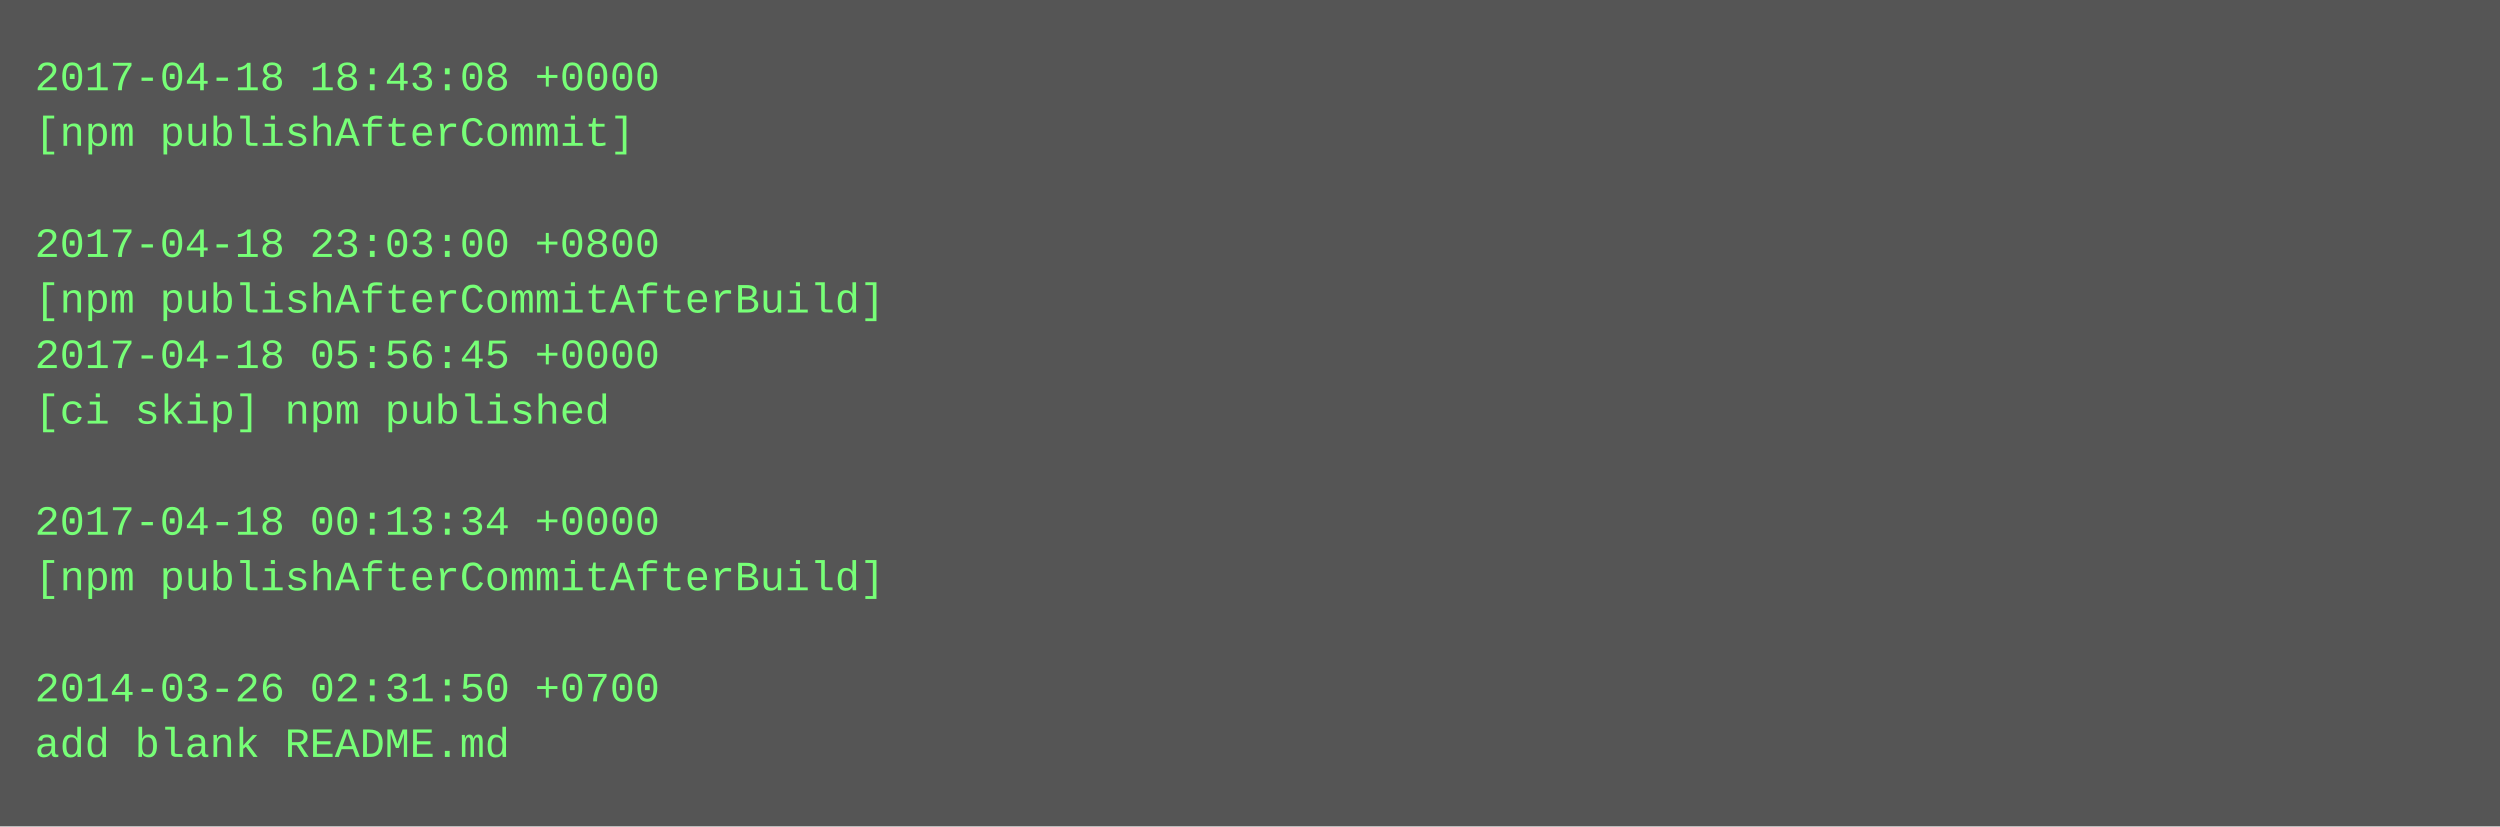
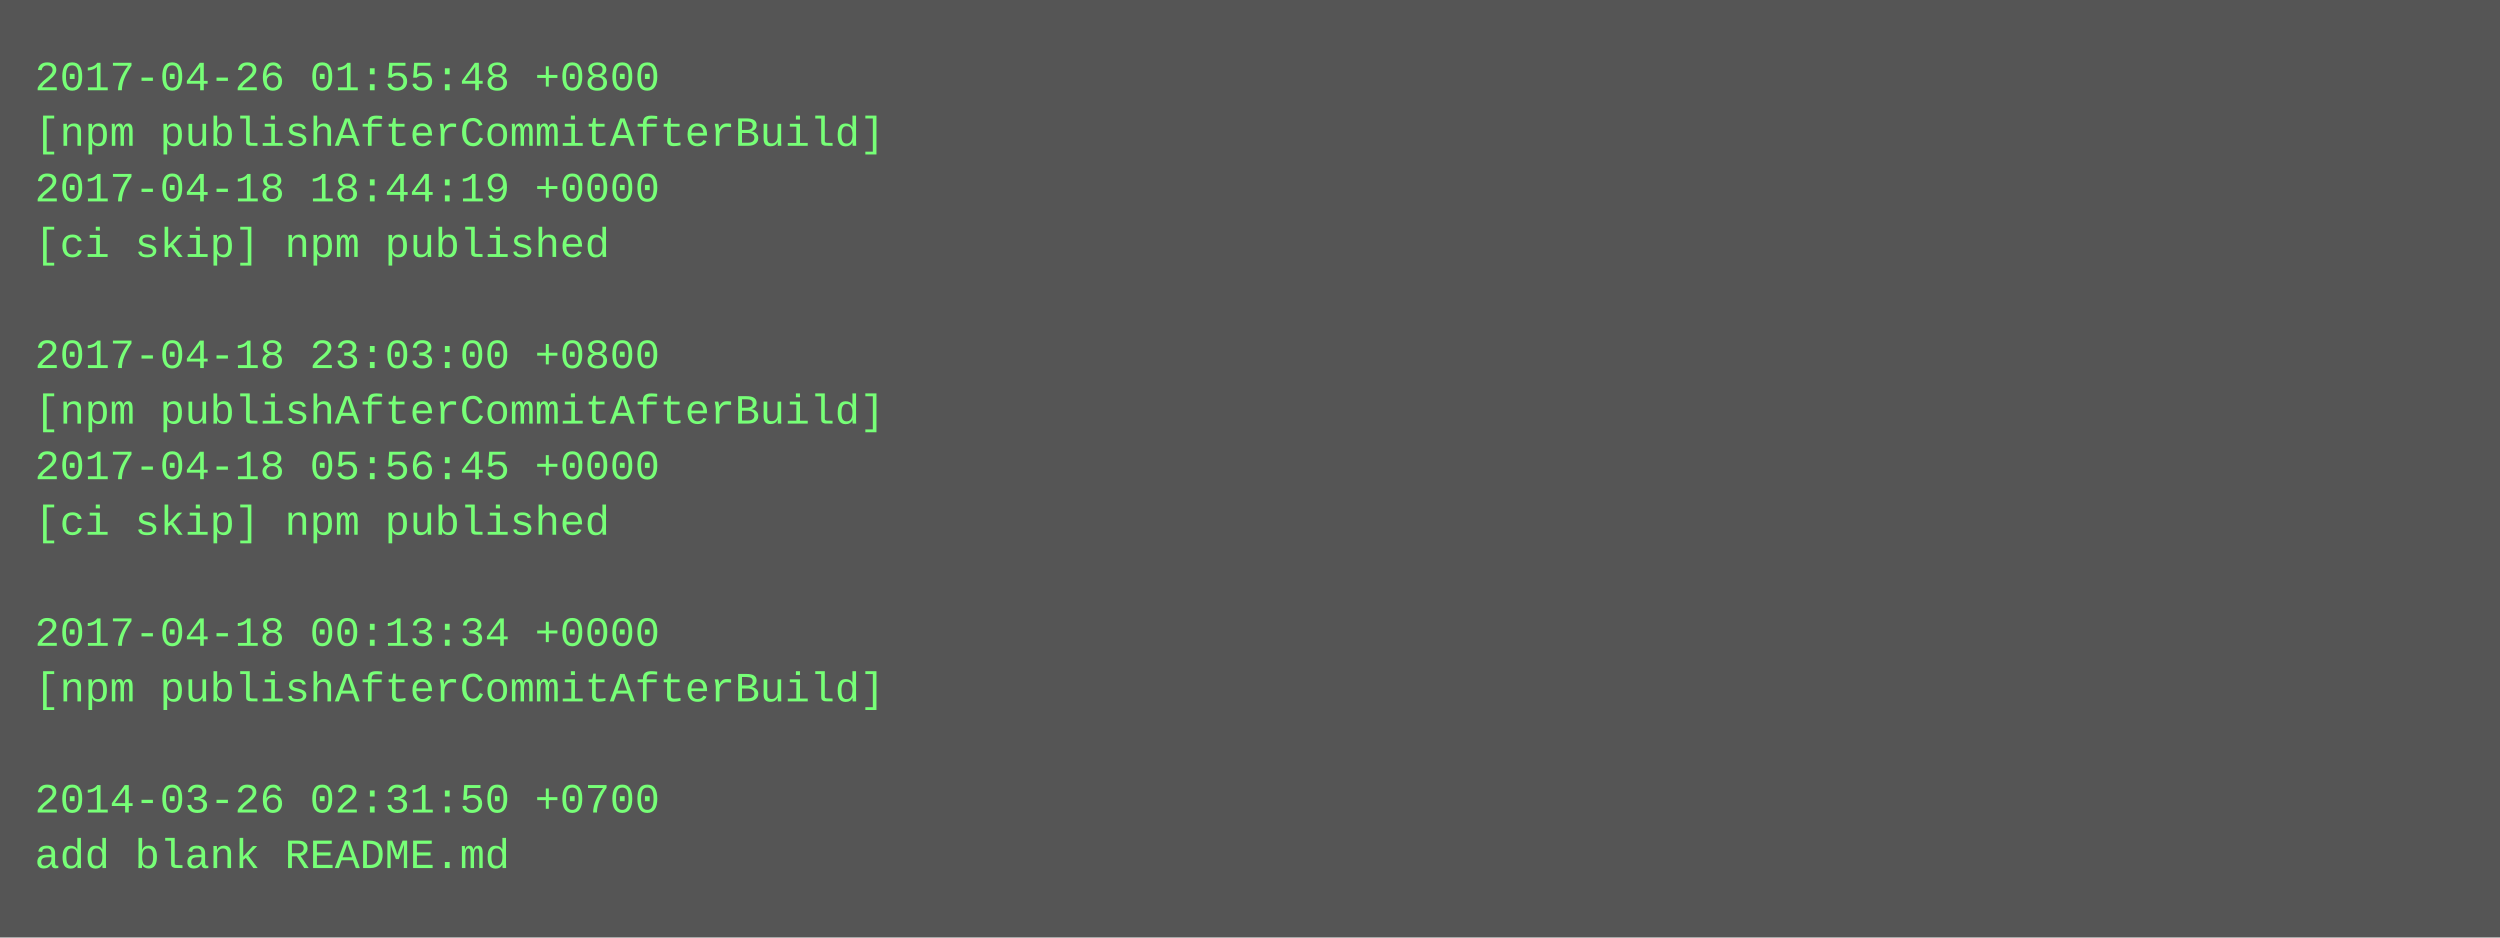
- <svg xmlns="http://www.w3.org/2000/svg" height="238" width="720">
-   <rect height="238" fill="#555" width="720" />
+ <svg xmlns="http://www.w3.org/2000/svg" height="270" width="720">
+   <rect height="270" fill="#555" width="720" />
  <text fill="#7f7" font-family="Courier New" font-size="12" xml:space="preserve">
-     <tspan x="10" y="26">2017-04-18 18:43:08 +0000</tspan>
-     <tspan x="10" y="42">[npm publishAfterCommit]</tspan>
-     <tspan x="10" y="58" />
-     <tspan x="10" y="74">2017-04-18 23:03:00 +0800</tspan>
-     <tspan x="10" y="90">[npm publishAfterCommitAfterBuild]</tspan>
-     <tspan x="10" y="106">2017-04-18 05:56:45 +0000</tspan>
-     <tspan x="10" y="122">[ci skip] npm published</tspan>
-     <tspan x="10" y="138" />
-     <tspan x="10" y="154">2017-04-18 00:13:34 +0000</tspan>
-     <tspan x="10" y="170">[npm publishAfterCommitAfterBuild]</tspan>
-     <tspan x="10" y="186" />
-     <tspan x="10" y="202">2014-03-26 02:31:50 +0700</tspan>
-     <tspan x="10" y="218">add blank README.md</tspan>
+     <tspan x="10" y="26">2017-04-26 01:55:48 +0800</tspan>
+     <tspan x="10" y="42">[npm publishAfterCommitAfterBuild]</tspan>
+     <tspan x="10" y="58">2017-04-18 18:44:19 +0000</tspan>
+     <tspan x="10" y="74">[ci skip] npm published</tspan>
+     <tspan x="10" y="90" />
+     <tspan x="10" y="106">2017-04-18 23:03:00 +0800</tspan>
+     <tspan x="10" y="122">[npm publishAfterCommitAfterBuild]</tspan>
+     <tspan x="10" y="138">2017-04-18 05:56:45 +0000</tspan>
+     <tspan x="10" y="154">[ci skip] npm published</tspan>
+     <tspan x="10" y="170" />
+     <tspan x="10" y="186">2017-04-18 00:13:34 +0000</tspan>
+     <tspan x="10" y="202">[npm publishAfterCommitAfterBuild]</tspan>
+     <tspan x="10" y="218" />
+     <tspan x="10" y="234">2014-03-26 02:31:50 +0700</tspan>
+     <tspan x="10" y="250">add blank README.md</tspan>
  </text>
</svg>
